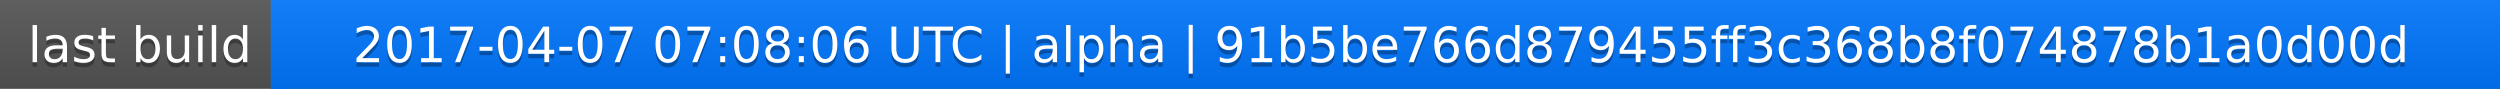
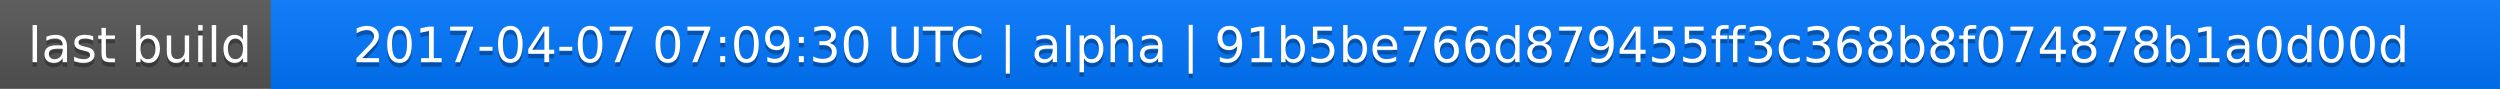
<svg xmlns="http://www.w3.org/2000/svg" width="563" height="20">
  <linearGradient id="a" x2="0" y2="100%">
    <stop offset="0" stop-color="#bbb" stop-opacity=".1" />
    <stop offset="1" stop-opacity=".1" />
  </linearGradient>
  <rect rx="0" width="563" height="20" fill="#555" />
  <rect rx="0" x="61" width="502" height="20" fill="#07f" />
  <path fill="#07f" d="M61 0h4v20h-4z" />
  <rect rx="0" width="563" height="20" fill="url(#a)" />
  <g fill="#fff" text-anchor="middle" font-family="DejaVu Sans,Verdana,Geneva,sans-serif" font-size="11">
    <text x="31.5" y="15" fill="#010101" fill-opacity=".3">last build</text>
    <text x="31.5" y="14">last build</text>
-     <text x="311" y="15" fill="#010101" fill-opacity=".3">2017-04-07 07:08:06 UTC | alpha | 91b5be766d879455ff3c368b8f074878b1a0d00d</text>
-     <text x="311" y="14">2017-04-07 07:08:06 UTC | alpha | 91b5be766d879455ff3c368b8f074878b1a0d00d</text>
+     <text x="311" y="15" fill="#010101" fill-opacity=".3">2017-04-07 07:09:30 UTC | alpha | 91b5be766d879455ff3c368b8f074878b1a0d00d</text>
+     <text x="311" y="14">2017-04-07 07:09:30 UTC | alpha | 91b5be766d879455ff3c368b8f074878b1a0d00d</text>
  </g>
</svg>
